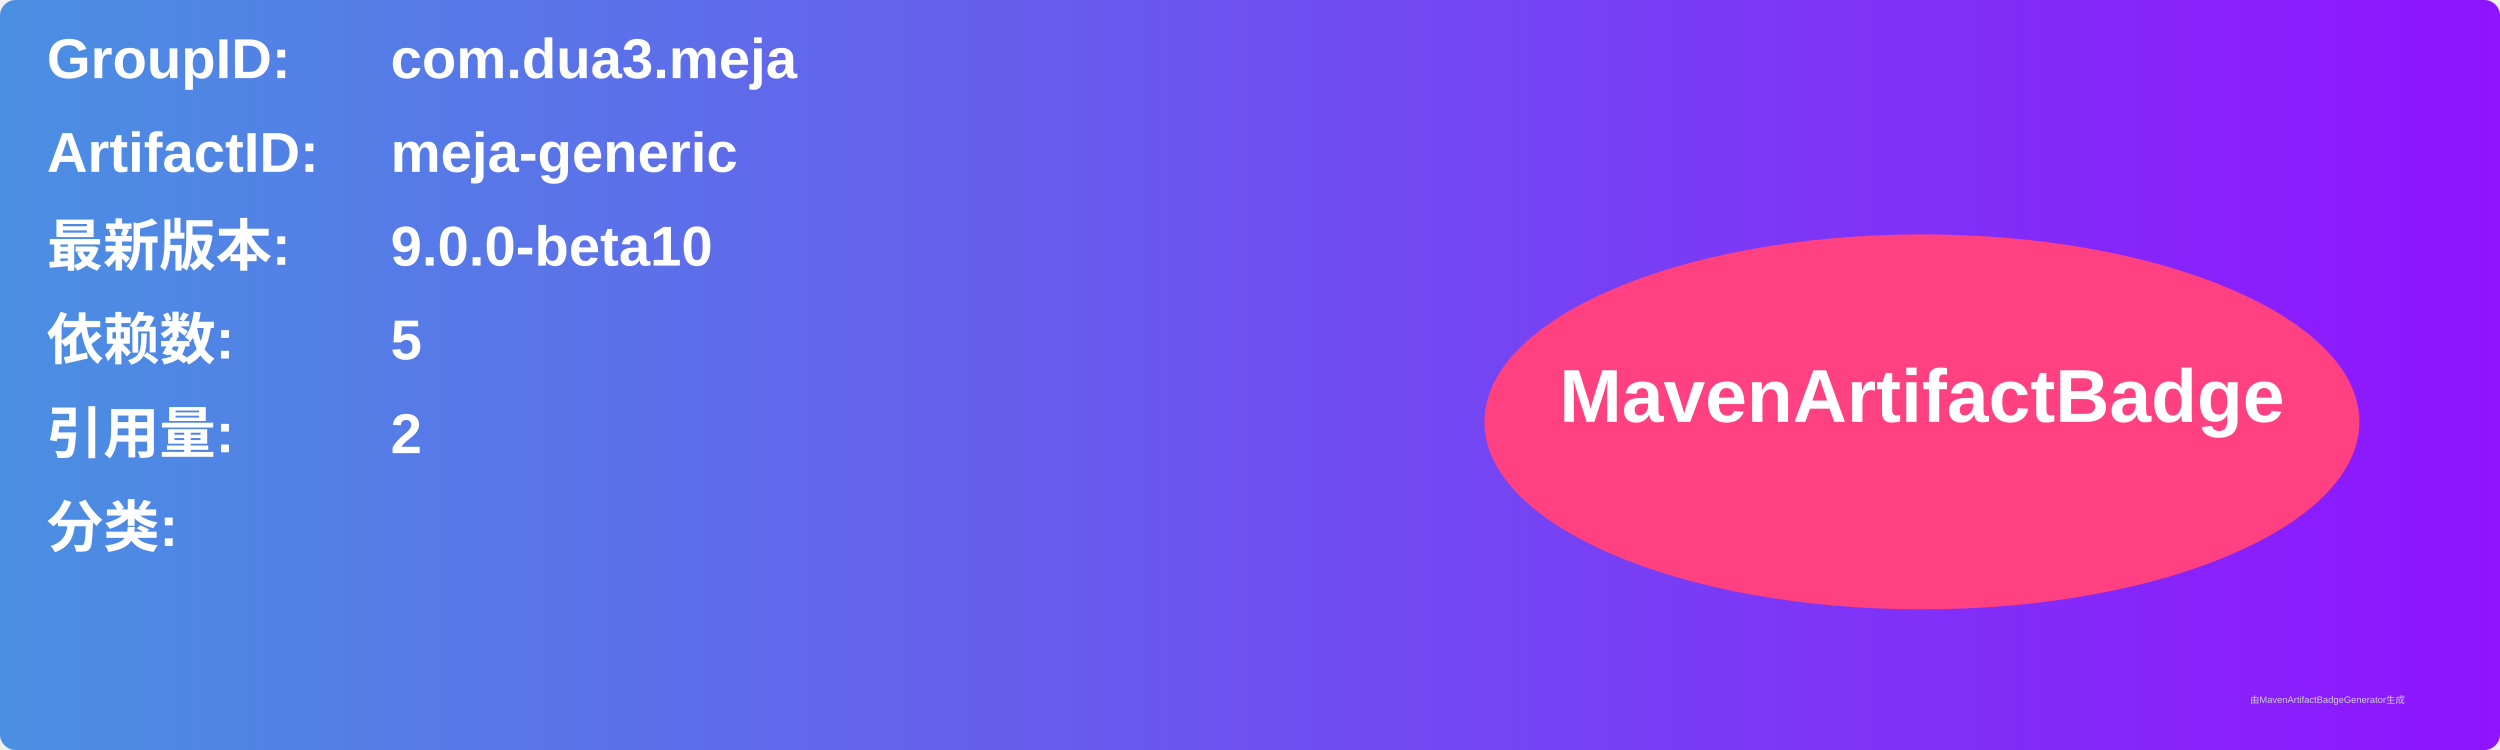
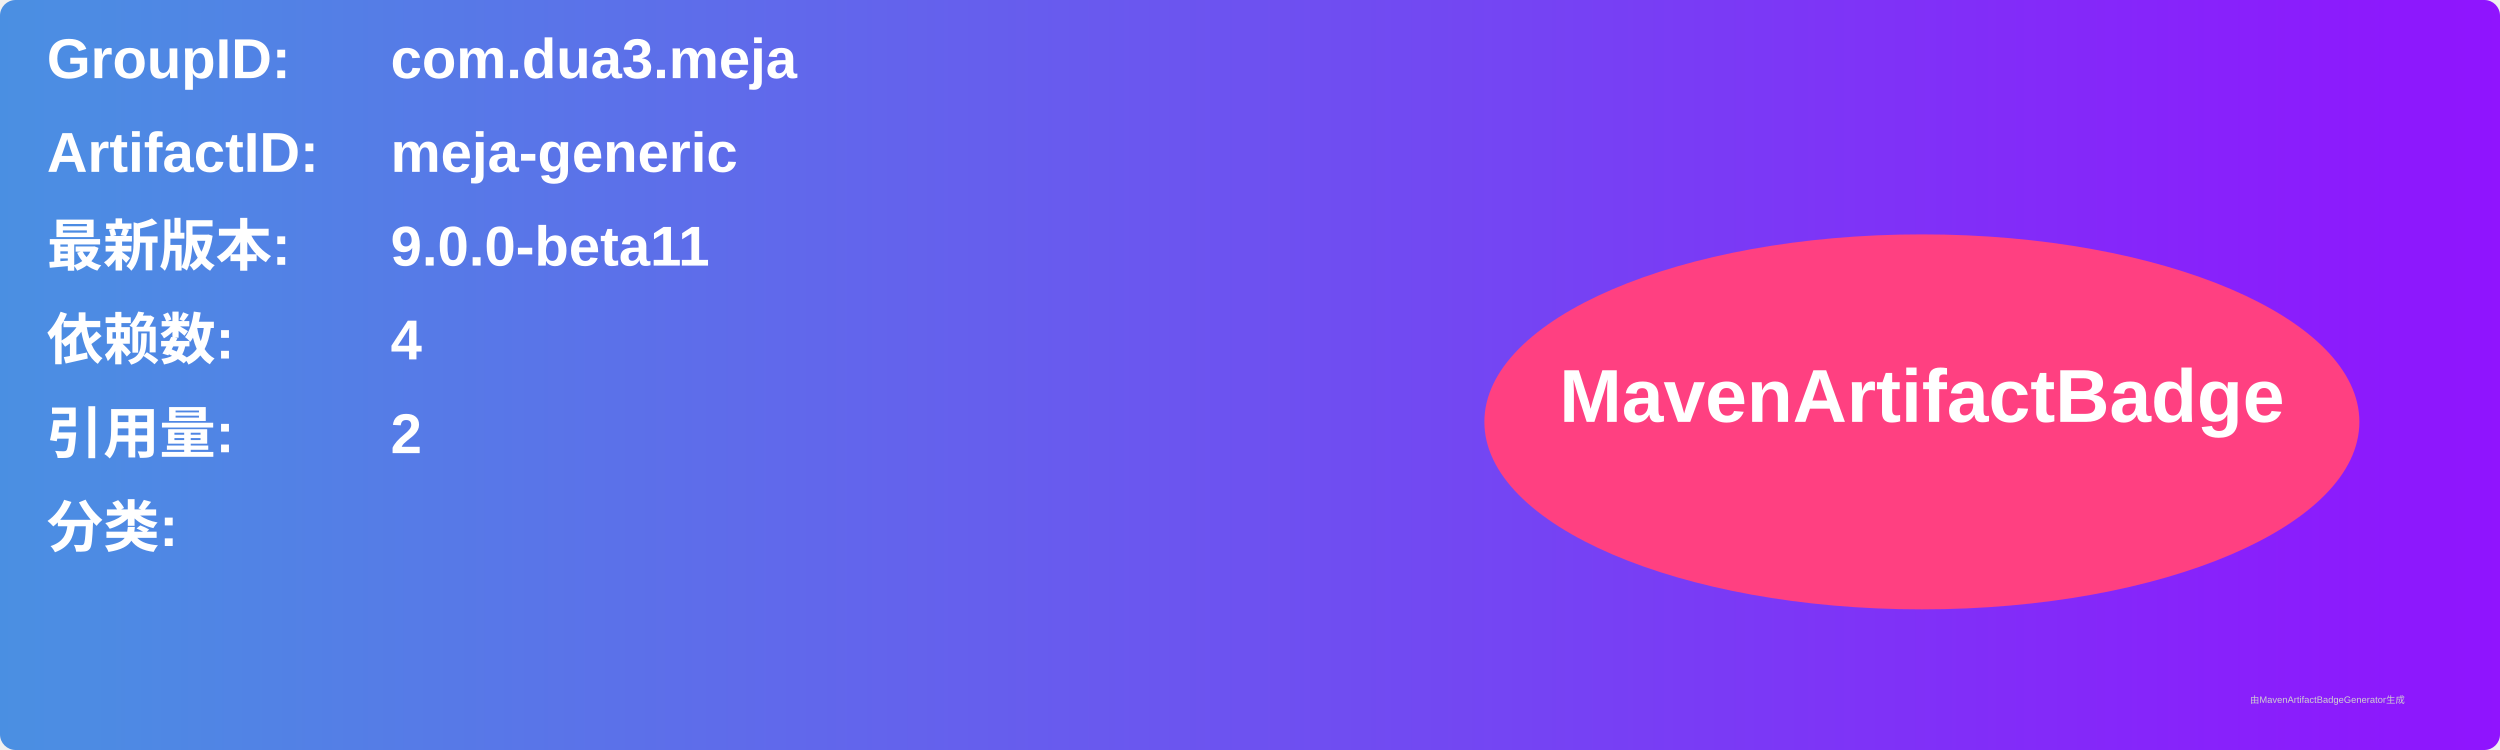
<svg xmlns="http://www.w3.org/2000/svg" width="800" height="240" viewBox="0 0 800 240">
  <linearGradient id="grad" x1="0%" y1="0%" x2="100%" y2="0%">
    <stop offset="0%" stop-color="#4a90e2" />
    <stop offset="100%" stop-color="#9013fe" />
  </linearGradient>
  <rect width="100%" height="100%" rx="5" ry="5" fill="url(#grad)" />
  <g transform="translate(15, 15)">
    <text x="0" y="10" font-family="Arial" font-size="18" fill="white" font-weight="bold" width="260">GroupID:</text>
    <text x="110" y="10" font-family="Arial" font-size="18" fill="white" font-weight="bold" width="460">com.dua3.meja</text>
    <text x="0" y="40" font-family="Arial" font-size="18" fill="white" font-weight="bold" width="260">ArtifactID:</text>
    <text x="110" y="40" font-family="Arial" font-size="18" fill="white" font-weight="bold" width="460">meja-generic</text>
    <text x="0" y="70" font-family="Arial" font-size="18" fill="white" font-weight="bold">最新版本:</text>
    <text x="110" y="70" font-family="Arial" font-size="18" fill="white" font-weight="bold">
-       <tspan font-weight="bold">9.0.0-beta10</tspan>
+       <tspan font-weight="bold">9.0.0-beta11</tspan>
    </text>
    <text x="0" y="100" font-family="Arial" font-size="18" fill="white" font-weight="bold">依赖数: </text>
    <text x="110" y="100" font-family="Arial" font-size="18" fill="white">
-       <tspan font-weight="bold">5</tspan>
+       <tspan font-weight="bold">4</tspan>
    </text>
    <text x="0" y="130" font-family="Arial" font-size="18" fill="white" font-weight="bold">引用量: </text>
    <text x="110" y="130" font-family="Arial" font-size="18" fill="white">
      <tspan font-weight="bold">2</tspan>
    </text>
    <text x="0" y="160" font-family="Arial" font-size="18" fill="white" font-weight="bold">分类:</text>
    <text x="10" y="190" font-family="Arial" font-size="10" fill="white">
      <tspan font-weight="bold" />
    </text>
    <ellipse cx="600" cy="120" rx="140" ry="60" fill="#ff4081" />
    <text x="600" y="120" text-anchor="middle" font-family="Arial" font-size="24" fill="white" font-weight="bold">MavenArtifactBadge</text>
  </g>
  <text x="720" y="225" font-family="Arial" font-size="3" fill="#d0d0d0">由MavenArtifactBadgeGenerator生成</text>
</svg>
